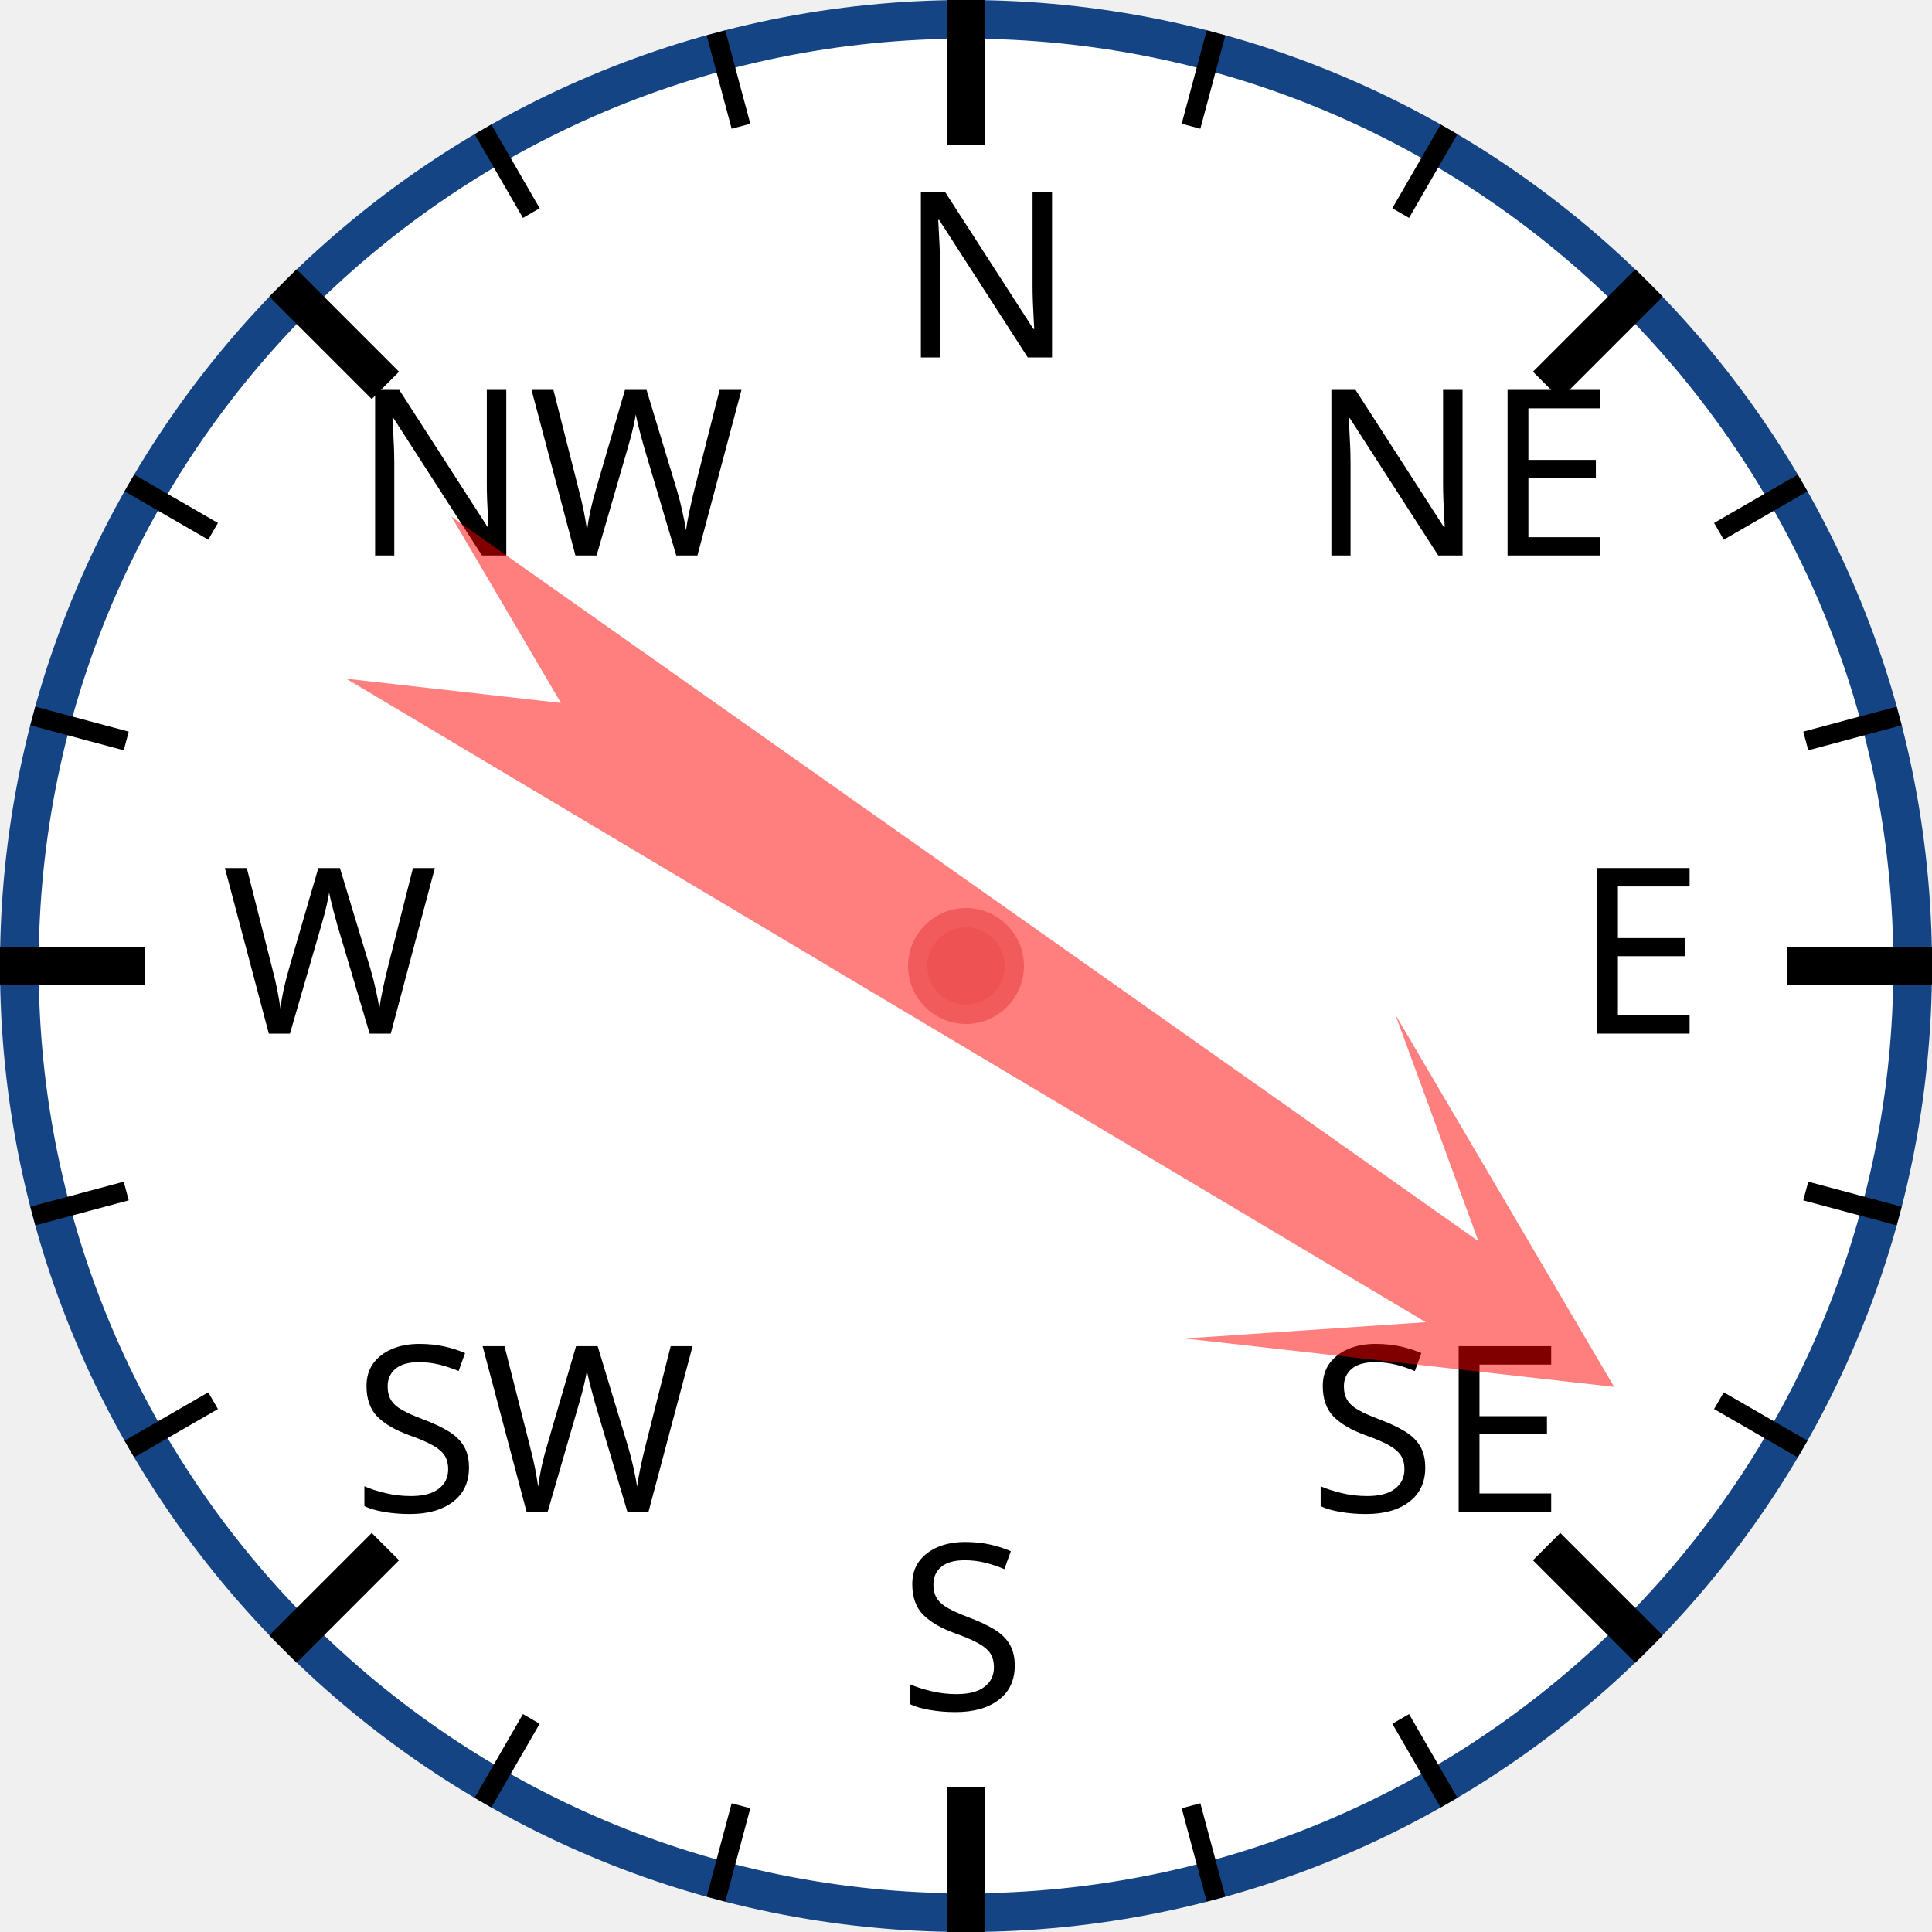
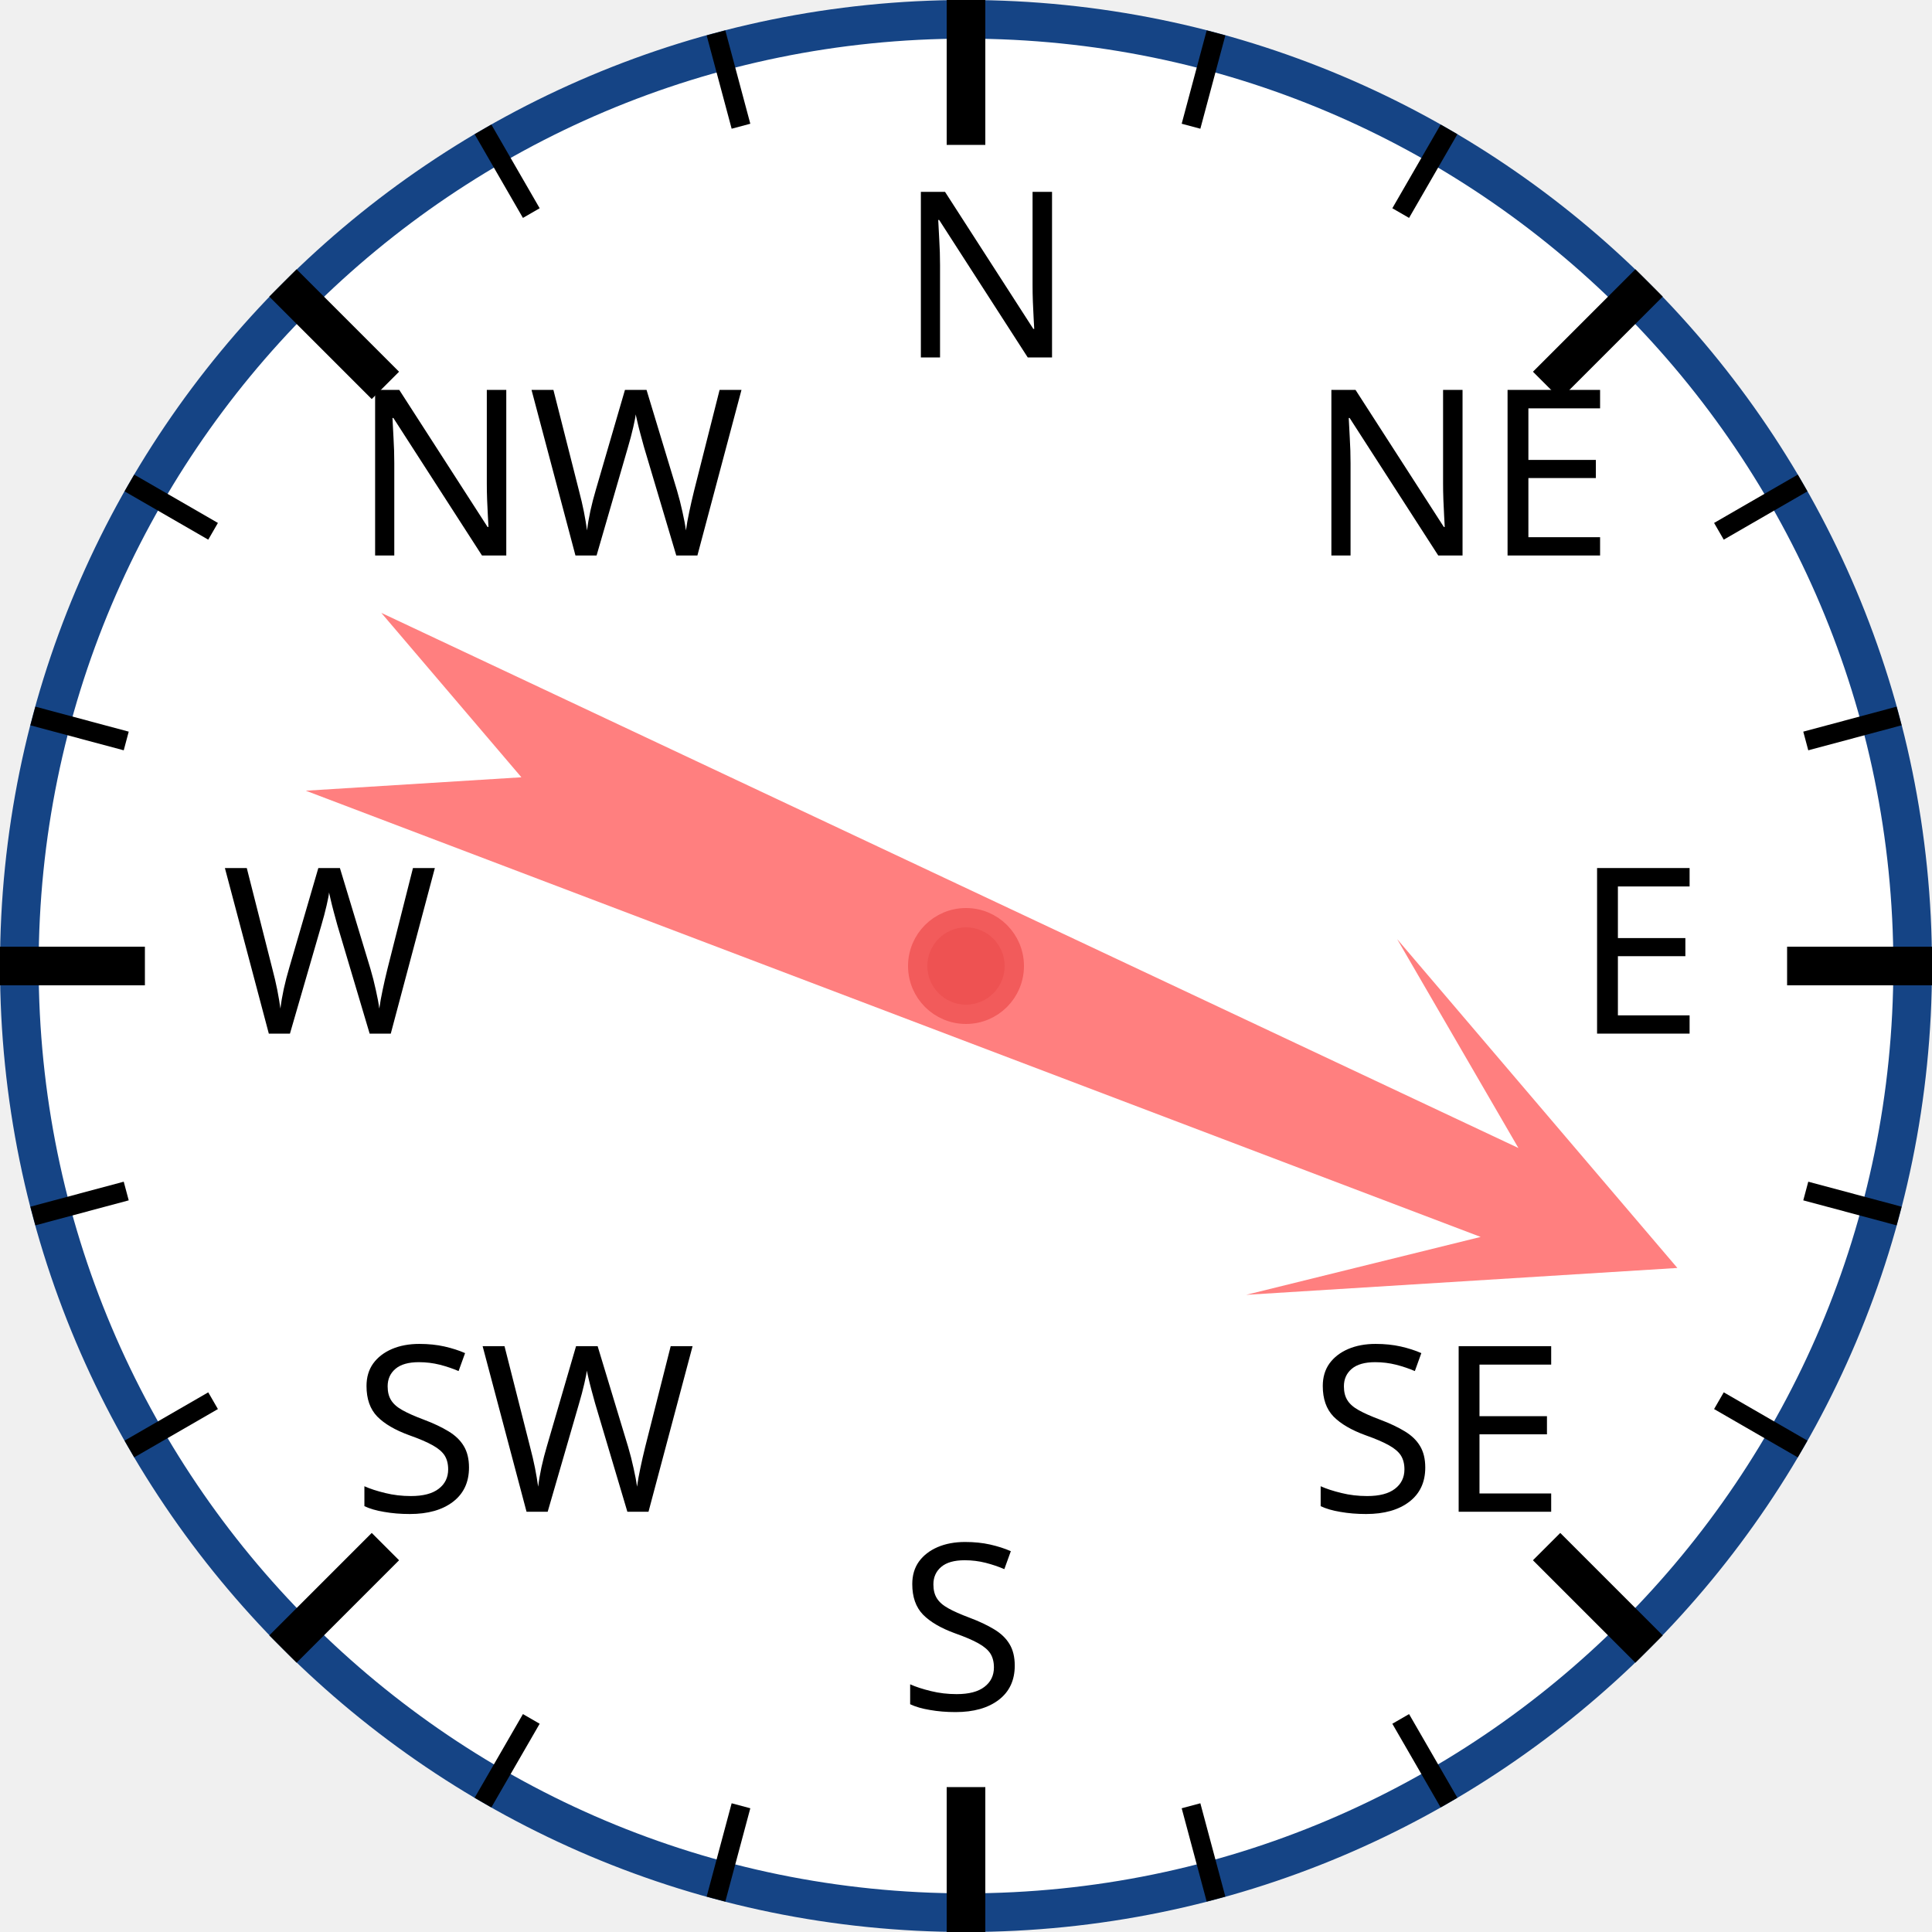
<svg xmlns="http://www.w3.org/2000/svg" width="120px" height="120px" viewBox="0 0 200 200">
  <circle cx="100" cy="100" r="98" style="fill: white; stroke: #154485; stroke-width: 4;" />
  <text x="93.0" y="37.0" style="font-family: sans-serif; font-size: 18pt;">N</text>
  <line x1="100.0" y1="0.0" x2="100.0" y2="15.0" style="stroke: black; stroke-width: 4;" />
  <line x1="74.118" y1="3.407" x2="76.706" y2="13.067" style="stroke: black; stroke-width: 2;" />
  <line x1="50" y1="13.397" x2="55" y2="22.058" style="stroke: black; stroke-width: 2;" />
  <text x="36.503" y="57.503" style="font-family: sans-serif; font-size: 18pt;">NW</text>
  <line x1="29.289" y1="29.289" x2="39.896" y2="39.896" style="stroke: black; stroke-width: 4;" />
  <line x1="13.397" y1="50" x2="22.058" y2="55" style="stroke: black; stroke-width: 2;" />
  <line x1="3.407" y1="74.118" x2="13.067" y2="76.706" style="stroke: black; stroke-width: 2;" />
  <text x="23.0" y="107.0" style="font-family: sans-serif; font-size: 18pt;">W</text>
  <line x1="0.0" y1="100.0" x2="15.0" y2="100.0" style="stroke: black; stroke-width: 4;" />
  <line x1="3.407" y1="125.882" x2="13.067" y2="123.294" style="stroke: black; stroke-width: 2;" />
  <line x1="13.397" y1="150" x2="22.058" y2="145" style="stroke: black; stroke-width: 2;" />
  <text x="36.503" y="156.497" style="font-family: sans-serif; font-size: 18pt;">SW</text>
  <line x1="29.289" y1="170.711" x2="39.896" y2="160.104" style="stroke: black; stroke-width: 4;" />
  <line x1="50" y1="186.603" x2="55" y2="177.942" style="stroke: black; stroke-width: 2;" />
  <line x1="74.118" y1="196.593" x2="76.706" y2="186.933" style="stroke: black; stroke-width: 2;" />
  <text x="93" y="177.0" style="font-family: sans-serif; font-size: 18pt;">S</text>
  <line x1="100" y1="200.0" x2="100" y2="185.0" style="stroke: black; stroke-width: 4;" />
  <line x1="125.882" y1="196.593" x2="123.294" y2="186.933" style="stroke: black; stroke-width: 2;" />
  <line x1="150.0" y1="186.603" x2="145.0" y2="177.942" style="stroke: black; stroke-width: 2;" />
  <text x="135.497" y="156.497" style="font-family: sans-serif; font-size: 18pt;">SE</text>
  <line x1="170.711" y1="170.711" x2="160.104" y2="160.104" style="stroke: black; stroke-width: 4;" />
  <line x1="186.603" y1="150" x2="177.942" y2="145" style="stroke: black; stroke-width: 2;" />
  <line x1="196.593" y1="125.882" x2="186.933" y2="123.294" style="stroke: black; stroke-width: 2;" />
  <text x="163.0" y="107" style="font-family: sans-serif; font-size: 18pt;">E</text>
  <line x1="200.0" y1="100" x2="185.0" y2="100" style="stroke: black; stroke-width: 4;" />
  <line x1="196.593" y1="74.118" x2="186.933" y2="76.706" style="stroke: black; stroke-width: 2;" />
  <line x1="186.603" y1="50" x2="177.942" y2="55" style="stroke: black; stroke-width: 2;" />
  <text x="135.497" y="57.503" style="font-family: sans-serif; font-size: 18pt;">NE</text>
  <line x1="170.711" y1="29.289" x2="160.104" y2="39.896" style="stroke: black; stroke-width: 4;" />
  <line x1="150" y1="13.397" x2="145" y2="22.058" style="stroke: black; stroke-width: 2;" />
  <line x1="125.882" y1="3.407" x2="123.294" y2="13.067" style="stroke: black; stroke-width: 2;" />
-   <polygon points="100 20 120 60 105 40 110 170 100 150 90 170 95 40 80 60" style="fill: red; fill-opacity: 0.5;" transform="rotate(123,100,100)" />
+   <polygon points="100 20 120 60 105 40 110 170 100 150 90 170 95 40 80 60" style="fill: red; fill-opacity: 0.5;" transform="rotate(113,100,100)" />
  <circle cx="100" cy="100" r="5" style="fill: #EE5252; stroke: #F25B5B; stroke-width: 2;" />
</svg>
